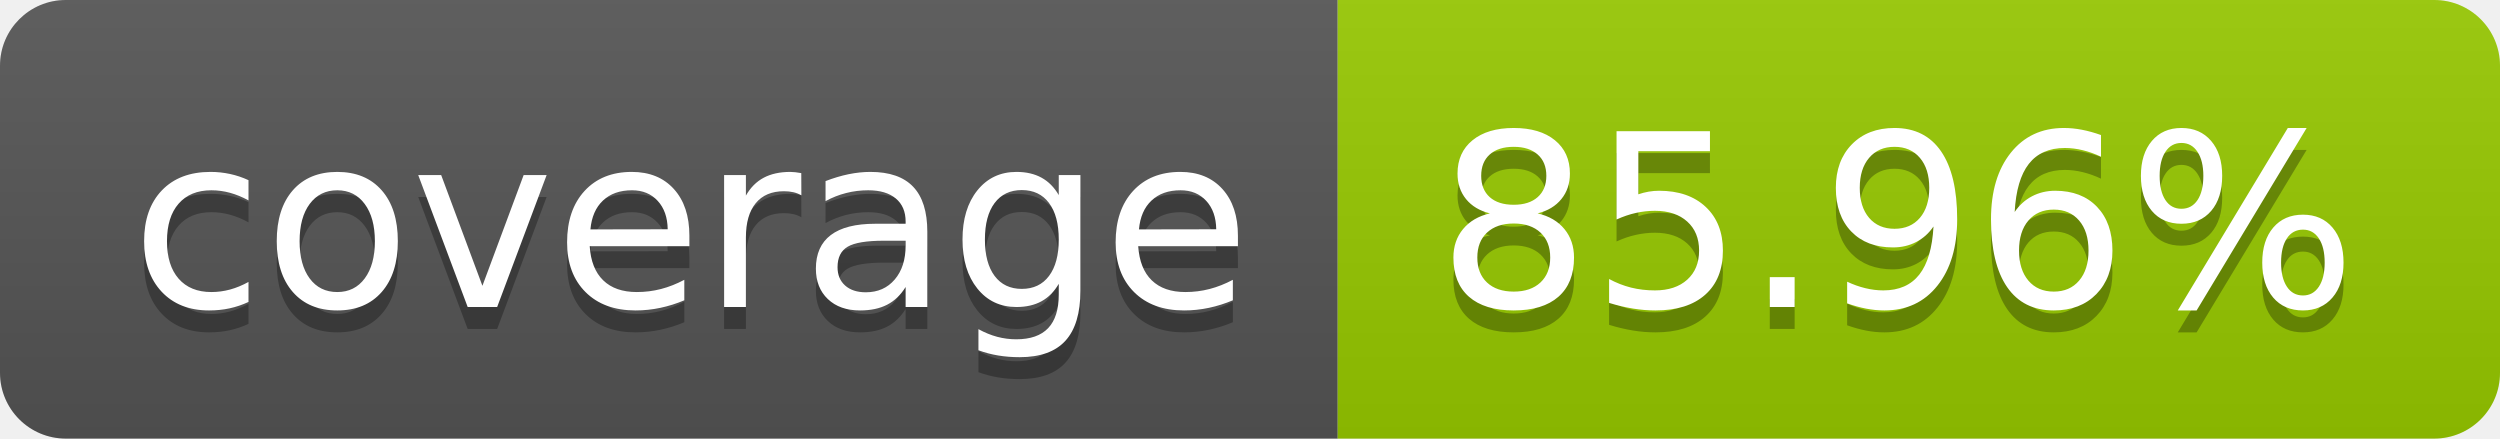
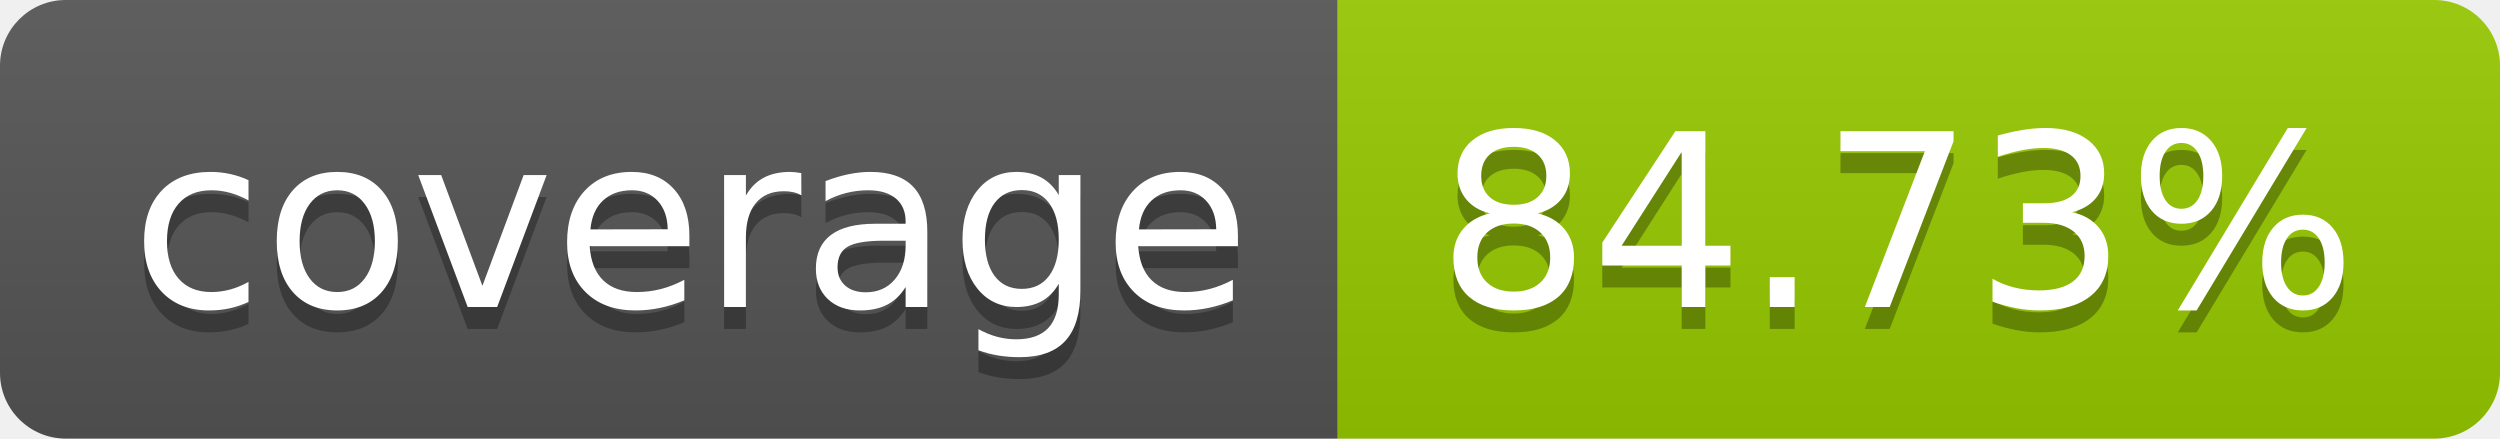
- <svg xmlns="http://www.w3.org/2000/svg" width="114" height="20" role="img" aria-label="coverage: 85.96%">
+ <svg xmlns="http://www.w3.org/2000/svg" width="114" height="20" role="img" aria-label="coverage: 84.73%">
  <linearGradient id="s" x2="0" y2="100%">
    <stop offset="0" stop-color="#bbb" stop-opacity=".1" />
    <stop offset="1" stop-opacity=".1" />
  </linearGradient>
  <clipPath id="r">
    <rect width="114" height="20" rx="3" fill="#fff" />
  </clipPath>
  <g clip-path="url(#r)">
    <rect width="61" height="20" fill="#555" />
    <rect x="61" width="53" height="20" fill="#97ca00" />
    <rect width="114" height="20" fill="url(#s)" />
  </g>
  <g fill="#fff" text-anchor="middle" font-family="Verdana,Geneva,DejaVu Sans,sans-serif" text-rendering="geometricPrecision" font-size="110">
    <text aria-hidden="true" x="315" y="150" fill="#010101" fill-opacity=".3" transform="scale(.1)" textLength="510">coverage</text>
    <text x="315" y="140" transform="scale(.1)" fill="#fff" textLength="510">coverage</text>
-     <text aria-hidden="true" x="865" y="150" fill="#010101" fill-opacity=".3" transform="scale(.1)" textLength="430">85.96%</text>
-     <text x="865" y="140" transform="scale(.1)" fill="#fff" textLength="430">85.96%</text>
+     <text aria-hidden="true" x="865" y="150" fill="#010101" fill-opacity=".3" transform="scale(.1)" textLength="430">84.73%</text>
+     <text x="865" y="140" transform="scale(.1)" fill="#fff" textLength="430">84.73%</text>
  </g>
</svg>
